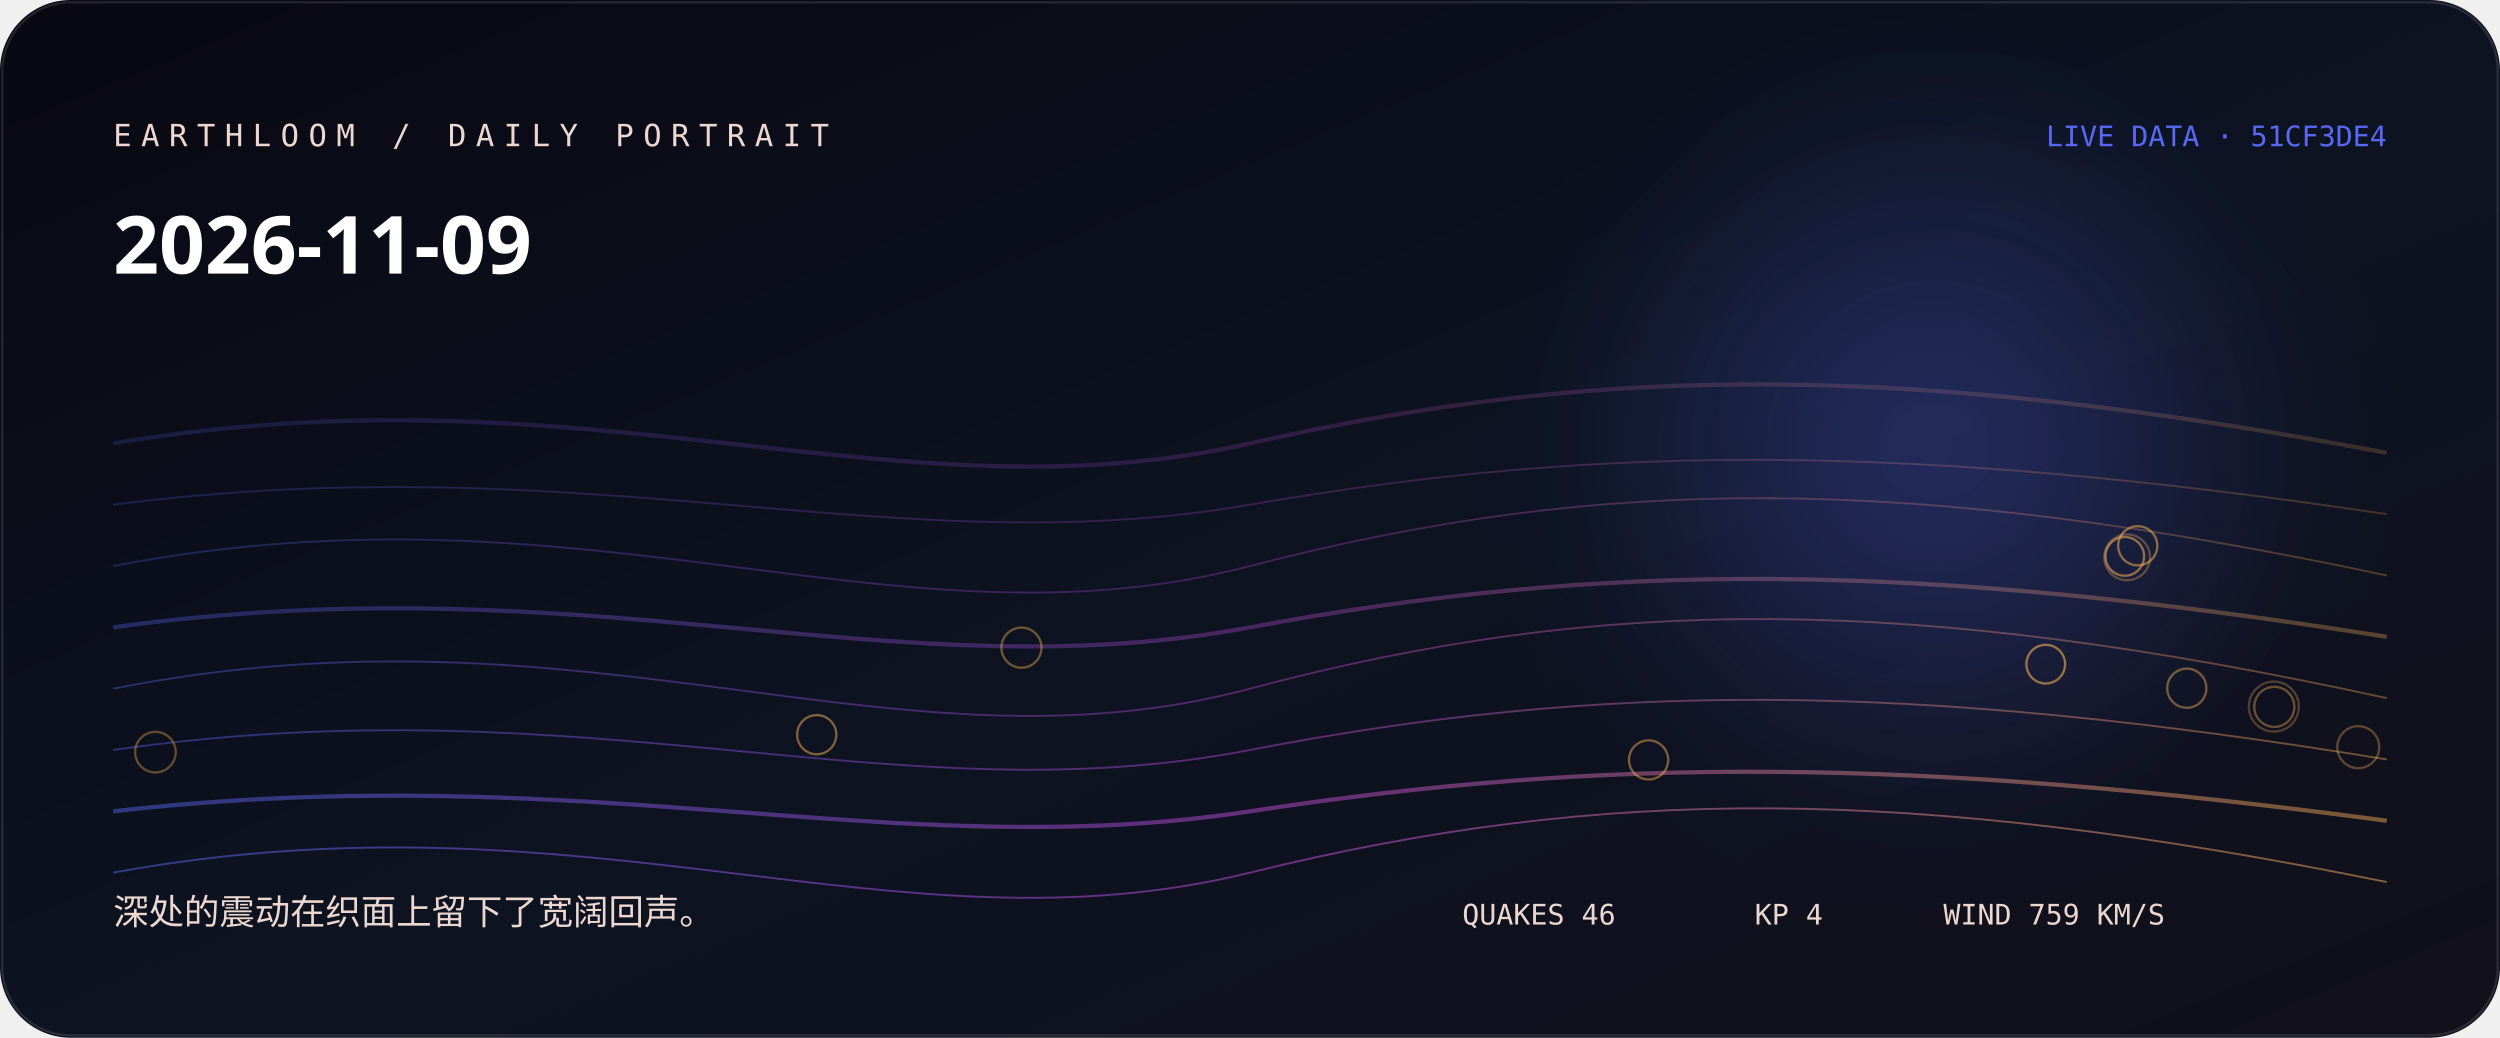
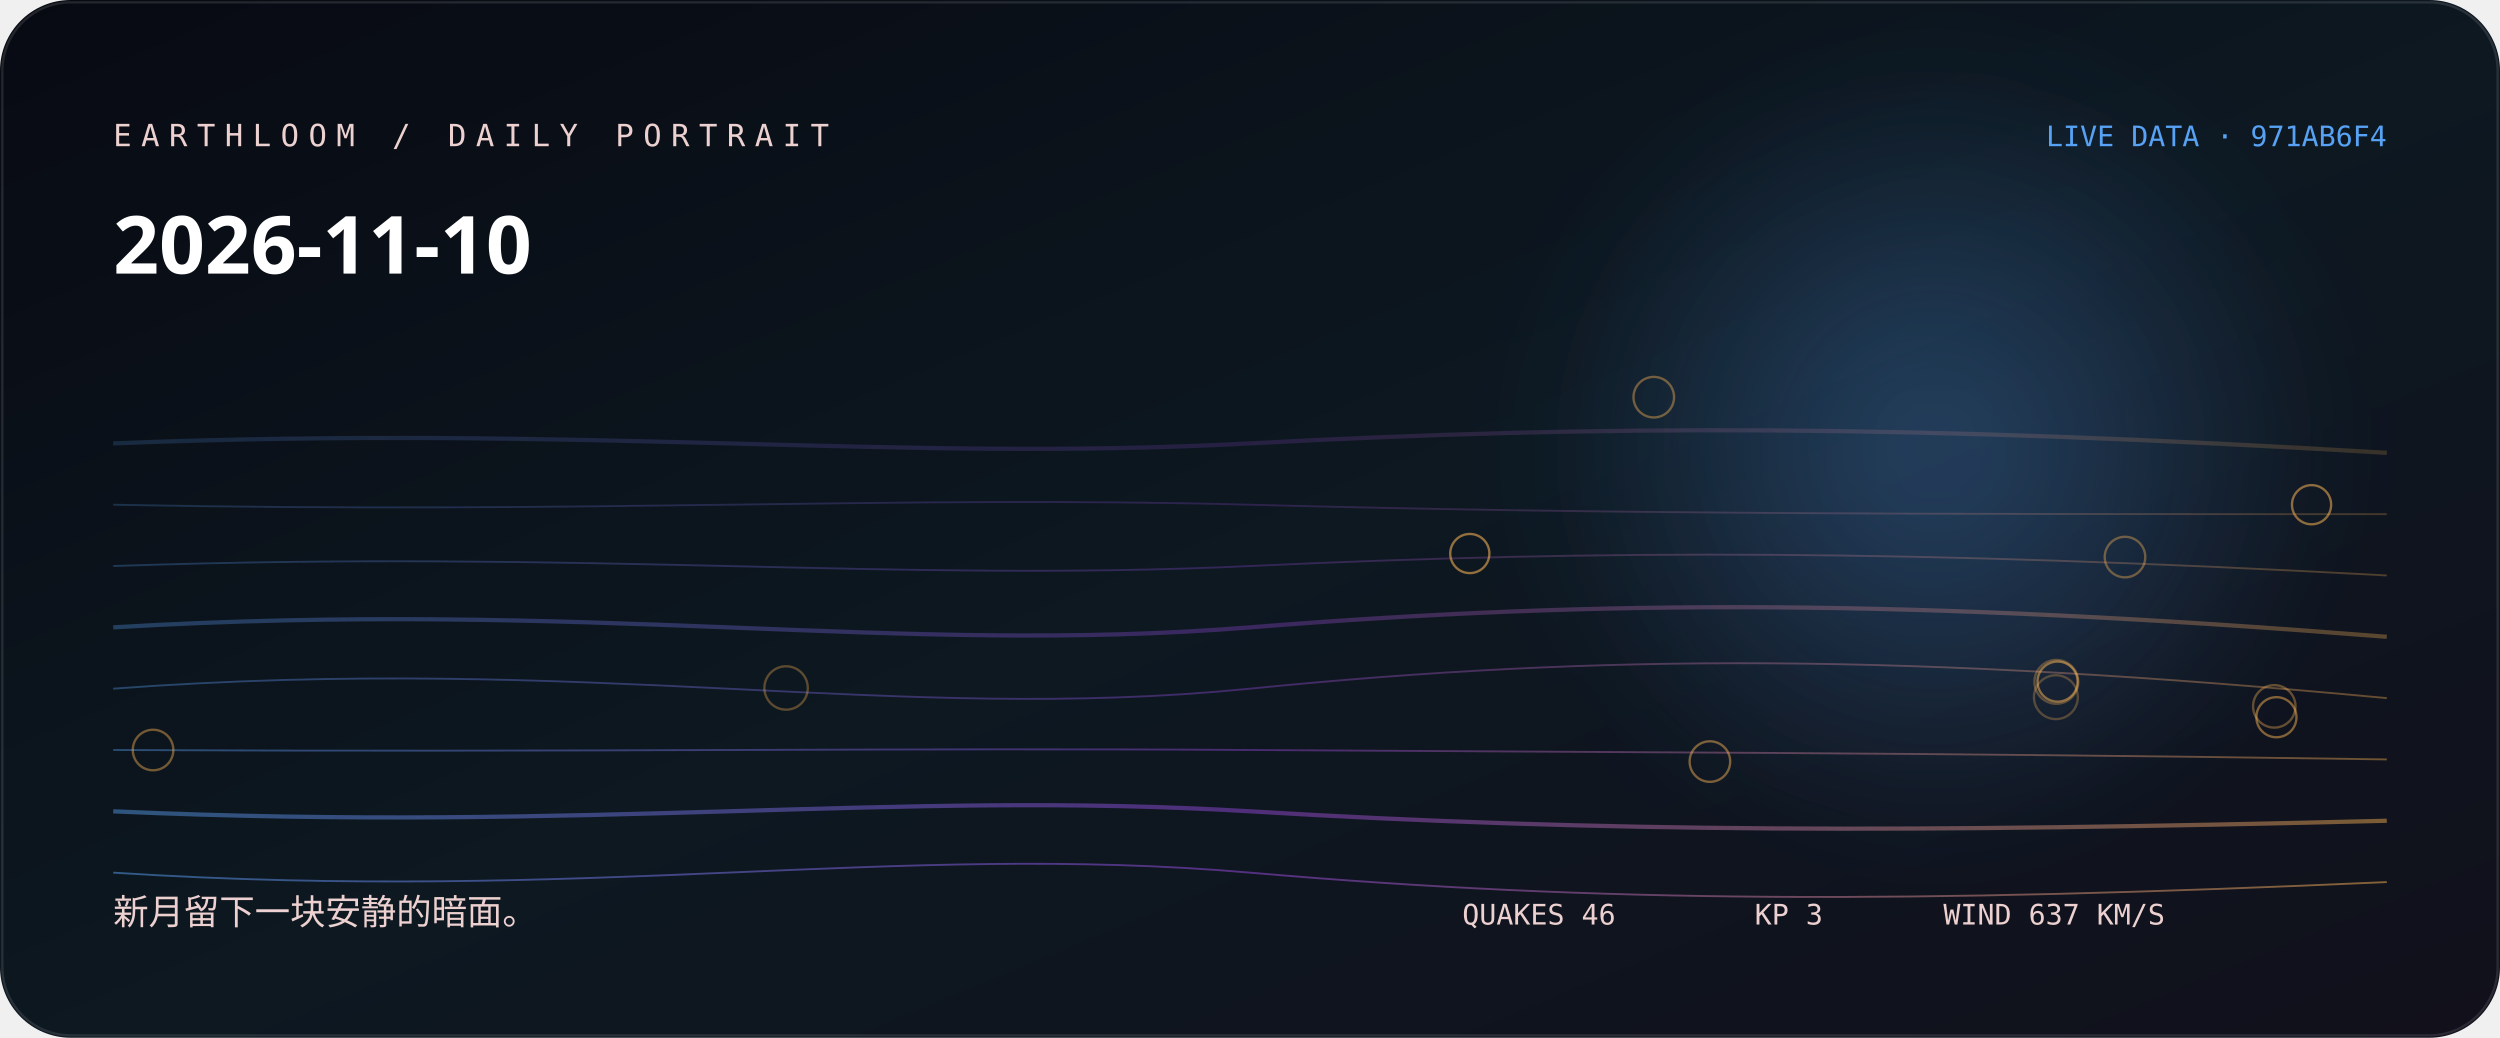
<svg xmlns="http://www.w3.org/2000/svg" width="1060" height="440" viewBox="0 0 1060 440" role="img" aria-labelledby="title desc">
  <defs>
    <linearGradient id="bg" x1="0" y1="0" x2="1" y2="1">
-       <stop stop-color="hsl(244 38% 5%)" />
-       <stop offset="0.52" stop-color="hsl(222 44% 9%)" />
+       <stop stop-color="hsl(228 38% 5%)" />
+       <stop offset="0.52" stop-color="hsl(206 44% 9%)" />
      <stop offset="1" stop-color="#11101b" />
    </linearGradient>
    <linearGradient id="thread">
-       <stop stop-color="hsl(233.111 88% 65%)" />
-       <stop offset="0.5" stop-color="hsl(288 76% 61.333%)" />
-       <stop offset="1" stop-color="hsl(34.693 96% 66%)" />
+       <stop stop-color="hsl(211.333 88% 65%)" />
+       <stop offset="0.5" stop-color="hsl(272 76% 60%)" />
+       <stop offset="1" stop-color="hsl(35.067 96% 66%)" />
    </linearGradient>
    <radialGradient id="halo">
-       <stop stop-color="hsl(233.111 88% 65%)" stop-opacity=".32" />
-       <stop offset="1" stop-color="hsl(233.111 88% 65%)" stop-opacity="0" />
+       <stop stop-color="hsl(211.333 88% 65%)" stop-opacity=".32" />
+       <stop offset="1" stop-color="hsl(211.333 88% 65%)" stop-opacity="0" />
    </radialGradient>
    <filter id="soft">
      <feGaussianBlur stdDeviation="24" />
    </filter>
  </defs>
  <rect width="1060" height="440" rx="30" fill="url(#bg)" />
  <circle cx="820" cy="190" r="170" fill="url(#halo)" filter="url(#soft)" />
-   <path d="M48 188 C250 154, 380 222, 530 188 S810 154, 1012 192" fill="none" stroke="url(#thread)" stroke-width="1.8" opacity="0.18" />
-   <path d="M48 214 C250 188, 380 240, 530 214 S810 188, 1012 218" fill="none" stroke="url(#thread)" stroke-width="0.8" opacity="0.225" />
-   <path d="M48 240 C250 201, 380 279, 530 240 S810 201, 1012 244" fill="none" stroke="url(#thread)" stroke-width="0.8" opacity="0.27" />
-   <path d="M48 266 C250 238, 380 294, 530 266 S810 238, 1012 270" fill="none" stroke="url(#thread)" stroke-width="1.8" opacity="0.315" />
-   <path d="M48 292 C250 252, 380 332, 530 292 S810 252, 1012 296" fill="none" stroke="url(#thread)" stroke-width="0.8" opacity="0.36" />
-   <path d="M48 318 C250 289, 380 347, 530 318 S810 289, 1012 322" fill="none" stroke="url(#thread)" stroke-width="0.8" opacity="0.405" />
-   <path d="M48 344 C250 321, 380 367, 530 344 S810 321, 1012 348" fill="none" stroke="url(#thread)" stroke-width="1.8" opacity="0.45" />
-   <path d="M48 370 C250 333, 380 407, 530 370 S810 333, 1012 374" fill="none" stroke="url(#thread)" stroke-width="0.8" opacity="0.495" />
-   <circle cx="964.1" cy="299.6" r="10.6" fill="none" stroke="hsl(34.693 96% 66%)" stroke-opacity="0.28" />
-   <circle cx="901.9" cy="236.3" r="9.7" fill="none" stroke="hsl(34.693 96% 66%)" stroke-opacity="0.31" />
-   <circle cx="999.9" cy="316.8" r="8.9" fill="none" stroke="hsl(34.693 96% 66%)" stroke-opacity="0.33" />
-   <circle cx="65.9" cy="318.9" r="8.6" fill="none" stroke="hsl(34.693 96% 66%)" stroke-opacity="0.36" />
-   <circle cx="964.3" cy="299.7" r="8.5" fill="none" stroke="hsl(34.693 96% 66%)" stroke-opacity="0.38" />
-   <circle cx="433.1" cy="274.6" r="8.5" fill="none" stroke="hsl(34.693 96% 66%)" stroke-opacity="0.41" />
-   <circle cx="927.2" cy="291.8" r="8.3" fill="none" stroke="hsl(34.693 96% 66%)" stroke-opacity="0.43" />
-   <circle cx="699" cy="322.2" r="8.3" fill="none" stroke="hsl(34.693 96% 66%)" stroke-opacity="0.46" />
-   <circle cx="346.3" cy="311.5" r="8.3" fill="none" stroke="hsl(34.693 96% 66%)" stroke-opacity="0.48" />
-   <circle cx="906.4" cy="231.4" r="8.3" fill="none" stroke="hsl(34.693 96% 66%)" stroke-opacity="0.51" />
-   <circle cx="900.9" cy="235.9" r="8.2" fill="none" stroke="hsl(34.693 96% 66%)" stroke-opacity="0.53" />
-   <circle cx="867.4" cy="281.6" r="8.2" fill="none" stroke="hsl(34.693 96% 66%)" stroke-opacity="0.56" />
-   <text x="48" y="62" fill="hsl(18 42% 87%)" font-family="ui-monospace, SFMono-Regular, Menlo, monospace" font-size="13" letter-spacing="4">EARTHLOOM / DAILY PORTRAIT</text>
-   <text x="48" y="116" fill="#fff" font-family="ui-sans-serif, system-ui, sans-serif" font-size="34" font-weight="620">2026-11-09</text>
-   <text x="48" y="392" fill="hsl(18 42% 87%)" font-family="ui-sans-serif, system-ui, sans-serif" font-size="15">深处的震动在织面上留下了宽阔回声。</text>
-   <text x="1012" y="62" text-anchor="end" fill="hsl(233.111 88% 65%)" font-family="ui-monospace, SFMono-Regular, Menlo, monospace" font-size="12">LIVE DATA · 51CF3DE4</text>
-   <g fill="hsl(18 42% 87%)" font-family="ui-monospace, SFMono-Regular, Menlo, monospace" font-size="12">
+   <path d="M48 188 C250 180, 380 196, 530 188 S810 180, 1012 192" fill="none" stroke="url(#thread)" stroke-width="1.8" opacity="0.18" />
+   <path d="M48 214 C250 218, 380 210, 530 214 S810 218, 1012 218" fill="none" stroke="url(#thread)" stroke-width="0.8" opacity="0.225" />
+   <path d="M48 240 C250 233, 380 247, 530 240 S810 233, 1012 244" fill="none" stroke="url(#thread)" stroke-width="0.8" opacity="0.27" />
+   <path d="M48 266 C250 254, 380 278, 530 266 S810 254, 1012 270" fill="none" stroke="url(#thread)" stroke-width="1.8" opacity="0.315" />
+   <path d="M48 292 C250 277, 380 307, 530 292 S810 277, 1012 296" fill="none" stroke="url(#thread)" stroke-width="0.8" opacity="0.36" />
+   <path d="M48 318 C250 319, 380 317, 530 318 S810 319, 1012 322" fill="none" stroke="url(#thread)" stroke-width="0.8" opacity="0.405" />
+   <path d="M48 344 C250 353, 380 335, 530 344 S810 353, 1012 348" fill="none" stroke="url(#thread)" stroke-width="1.8" opacity="0.45" />
+   <path d="M48 370 C250 383, 380 357, 530 370 S810 383, 1012 374" fill="none" stroke="url(#thread)" stroke-width="0.8" opacity="0.495" />
+   <circle cx="871.7" cy="295.6" r="9.3" fill="none" stroke="hsl(35.067 96% 66%)" stroke-opacity="0.28" />
+   <circle cx="871.9" cy="289.1" r="9.3" fill="none" stroke="hsl(35.067 96% 66%)" stroke-opacity="0.31" />
+   <circle cx="333.3" cy="291.7" r="9.2" fill="none" stroke="hsl(35.067 96% 66%)" stroke-opacity="0.33" />
+   <circle cx="964.3" cy="299.5" r="9" fill="none" stroke="hsl(35.067 96% 66%)" stroke-opacity="0.36" />
+   <circle cx="901" cy="236.2" r="8.6" fill="none" stroke="hsl(35.067 96% 66%)" stroke-opacity="0.38" />
+   <circle cx="701.2" cy="168.4" r="8.6" fill="none" stroke="hsl(35.067 96% 66%)" stroke-opacity="0.41" />
+   <circle cx="64.9" cy="318" r="8.6" fill="none" stroke="hsl(35.067 96% 66%)" stroke-opacity="0.43" />
+   <circle cx="725" cy="322.9" r="8.6" fill="none" stroke="hsl(35.067 96% 66%)" stroke-opacity="0.46" />
+   <circle cx="965.2" cy="304.1" r="8.5" fill="none" stroke="hsl(35.067 96% 66%)" stroke-opacity="0.48" />
+   <circle cx="872.4" cy="289" r="8.5" fill="none" stroke="hsl(35.067 96% 66%)" stroke-opacity="0.51" />
+   <circle cx="980.1" cy="214" r="8.3" fill="none" stroke="hsl(35.067 96% 66%)" stroke-opacity="0.53" />
+   <circle cx="623.2" cy="234.7" r="8.3" fill="none" stroke="hsl(35.067 96% 66%)" stroke-opacity="0.56" />
+   <text x="48" y="62" fill="hsl(2 42% 87%)" font-family="ui-monospace, SFMono-Regular, Menlo, monospace" font-size="13" letter-spacing="4">EARTHLOOM / DAILY PORTRAIT</text>
+   <text x="48" y="116" fill="#fff" font-family="ui-sans-serif, system-ui, sans-serif" font-size="34" font-weight="620">2026-11-10</text>
+   <text x="48" y="392" fill="hsl(2 42% 87%)" font-family="ui-sans-serif, system-ui, sans-serif" font-size="15">新月留下一块安静的暗面。</text>
+   <text x="1012" y="62" text-anchor="end" fill="hsl(211.333 88% 65%)" font-family="ui-monospace, SFMono-Regular, Menlo, monospace" font-size="12">LIVE DATA · 971AB6F4</text>
+   <g fill="hsl(2 42% 87%)" font-family="ui-monospace, SFMono-Regular, Menlo, monospace" font-size="12">
    <text x="620" y="392">QUAKES 46</text>
-     <text x="744" y="392">KP 4</text>
-     <text x="824" y="392">WIND 759 KM/S</text>
+     <text x="744" y="392">KP 3</text>
+     <text x="824" y="392">WIND 637 KM/S</text>
  </g>
  <rect x="1" y="1" width="1058" height="438" rx="29" fill="none" stroke="#fff" stroke-opacity=".11" />
</svg>
